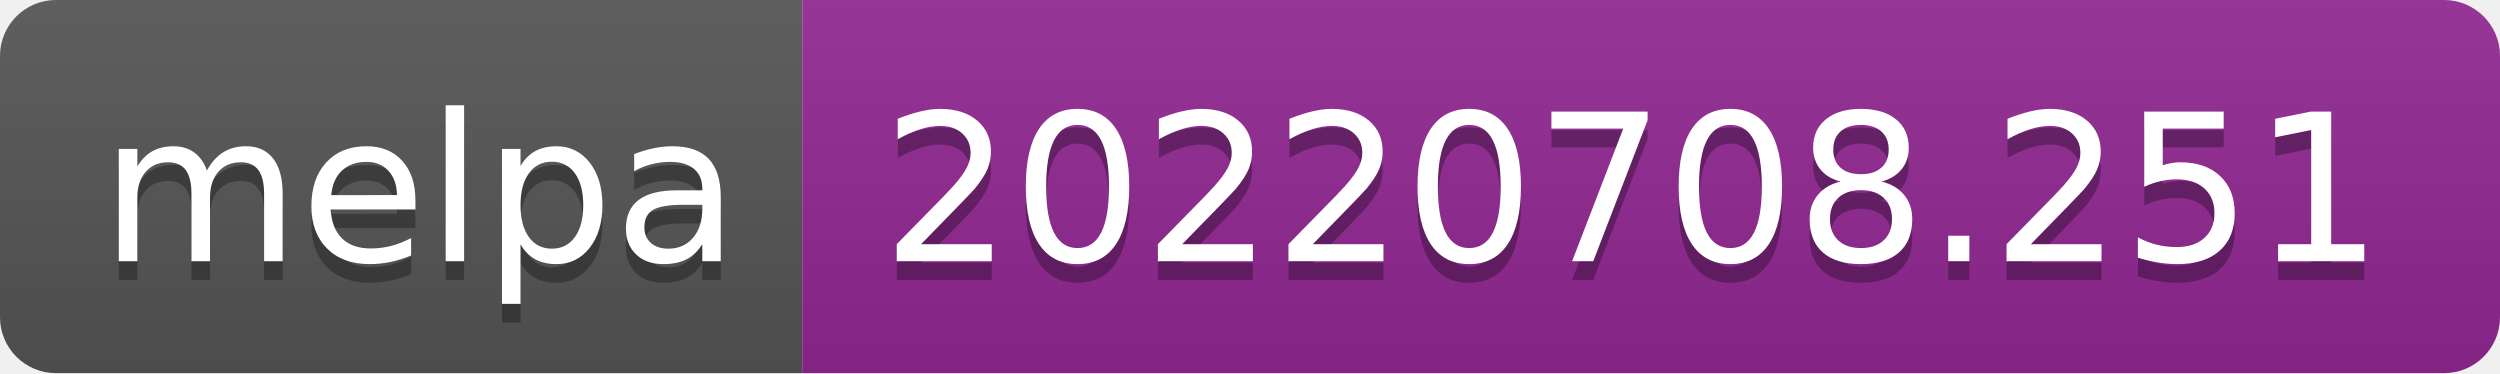
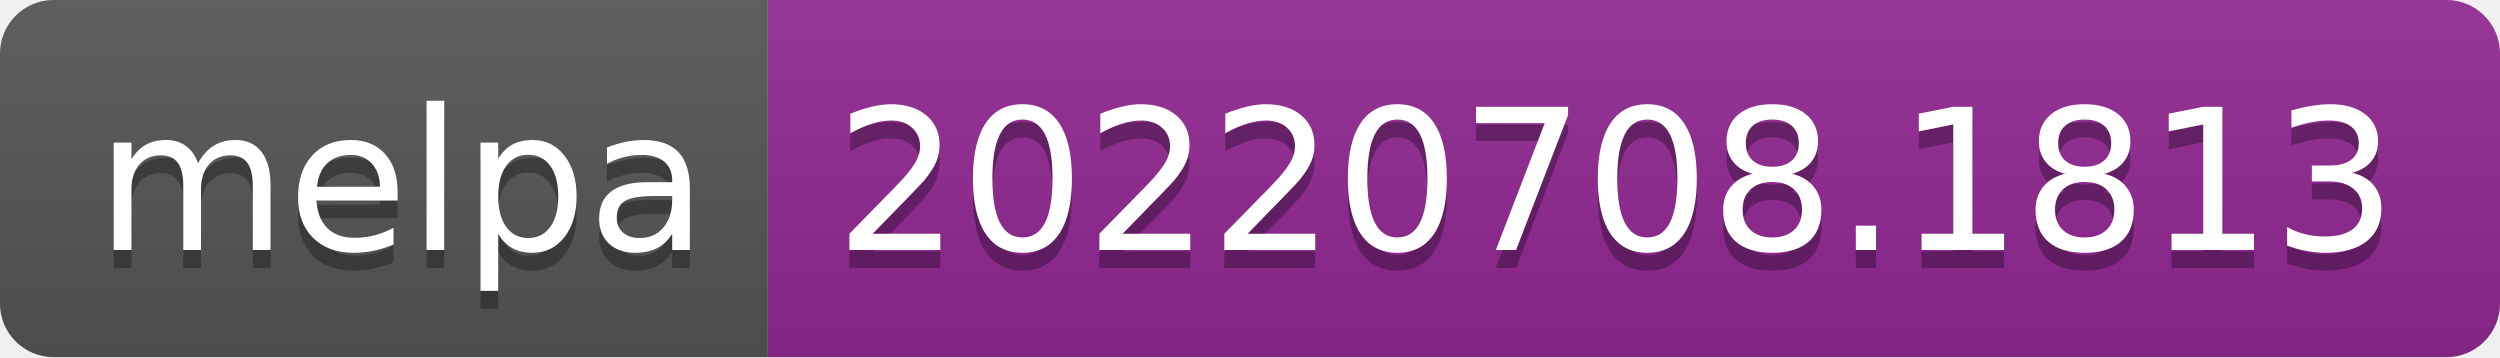
- <svg xmlns="http://www.w3.org/2000/svg" width="134" height="20" role="img" aria-label="melpa: 20220708.251">
+ <svg xmlns="http://www.w3.org/2000/svg" width="140" height="20" role="img" aria-label="melpa: 20220708.1813">
  <linearGradient id="s" x2="0" y2="100%">
    <stop offset="0" stop-color="#bbb" stop-opacity=".1" />
    <stop offset="1" stop-opacity=".1" />
  </linearGradient>
  <clipPath id="r">
-     <rect width="134" height="20" rx="3" fill="#fff" />
+     <rect width="140" height="20" rx="3" fill="#fff" />
  </clipPath>
  <g clip-path="url(#r)">
    <rect width="43" height="20" fill="#555" />
-     <rect x="43" width="91" height="20" fill="#922793" />
-     <rect width="134" height="20" fill="url(#s)" />
+     <rect x="43" width="97" height="20" fill="#922793" />
+     <rect width="140" height="20" fill="url(#s)" />
  </g>
  <g fill="#fff" text-anchor="middle" font-family="Verdana,Geneva,DejaVu Sans,sans-serif" text-rendering="geometricPrecision" font-size="110">
    <text aria-hidden="true" x="225" y="150" fill="#010101" fill-opacity=".3" transform="scale(.1)" textLength="330">melpa</text>
    <text x="225" y="140" transform="scale(.1)" fill="#fff" textLength="330">melpa</text>
-     <text aria-hidden="true" x="875" y="150" fill="#010101" fill-opacity=".3" transform="scale(.1)" textLength="810">20220708.251</text>
-     <text x="875" y="140" transform="scale(.1)" fill="#fff" textLength="810">20220708.251</text>
+     <text aria-hidden="true" x="905" y="150" fill="#010101" fill-opacity=".3" transform="scale(.1)" textLength="870">20220708.1813</text>
+     <text x="905" y="140" transform="scale(.1)" fill="#fff" textLength="870">20220708.1813</text>
  </g>
</svg>
